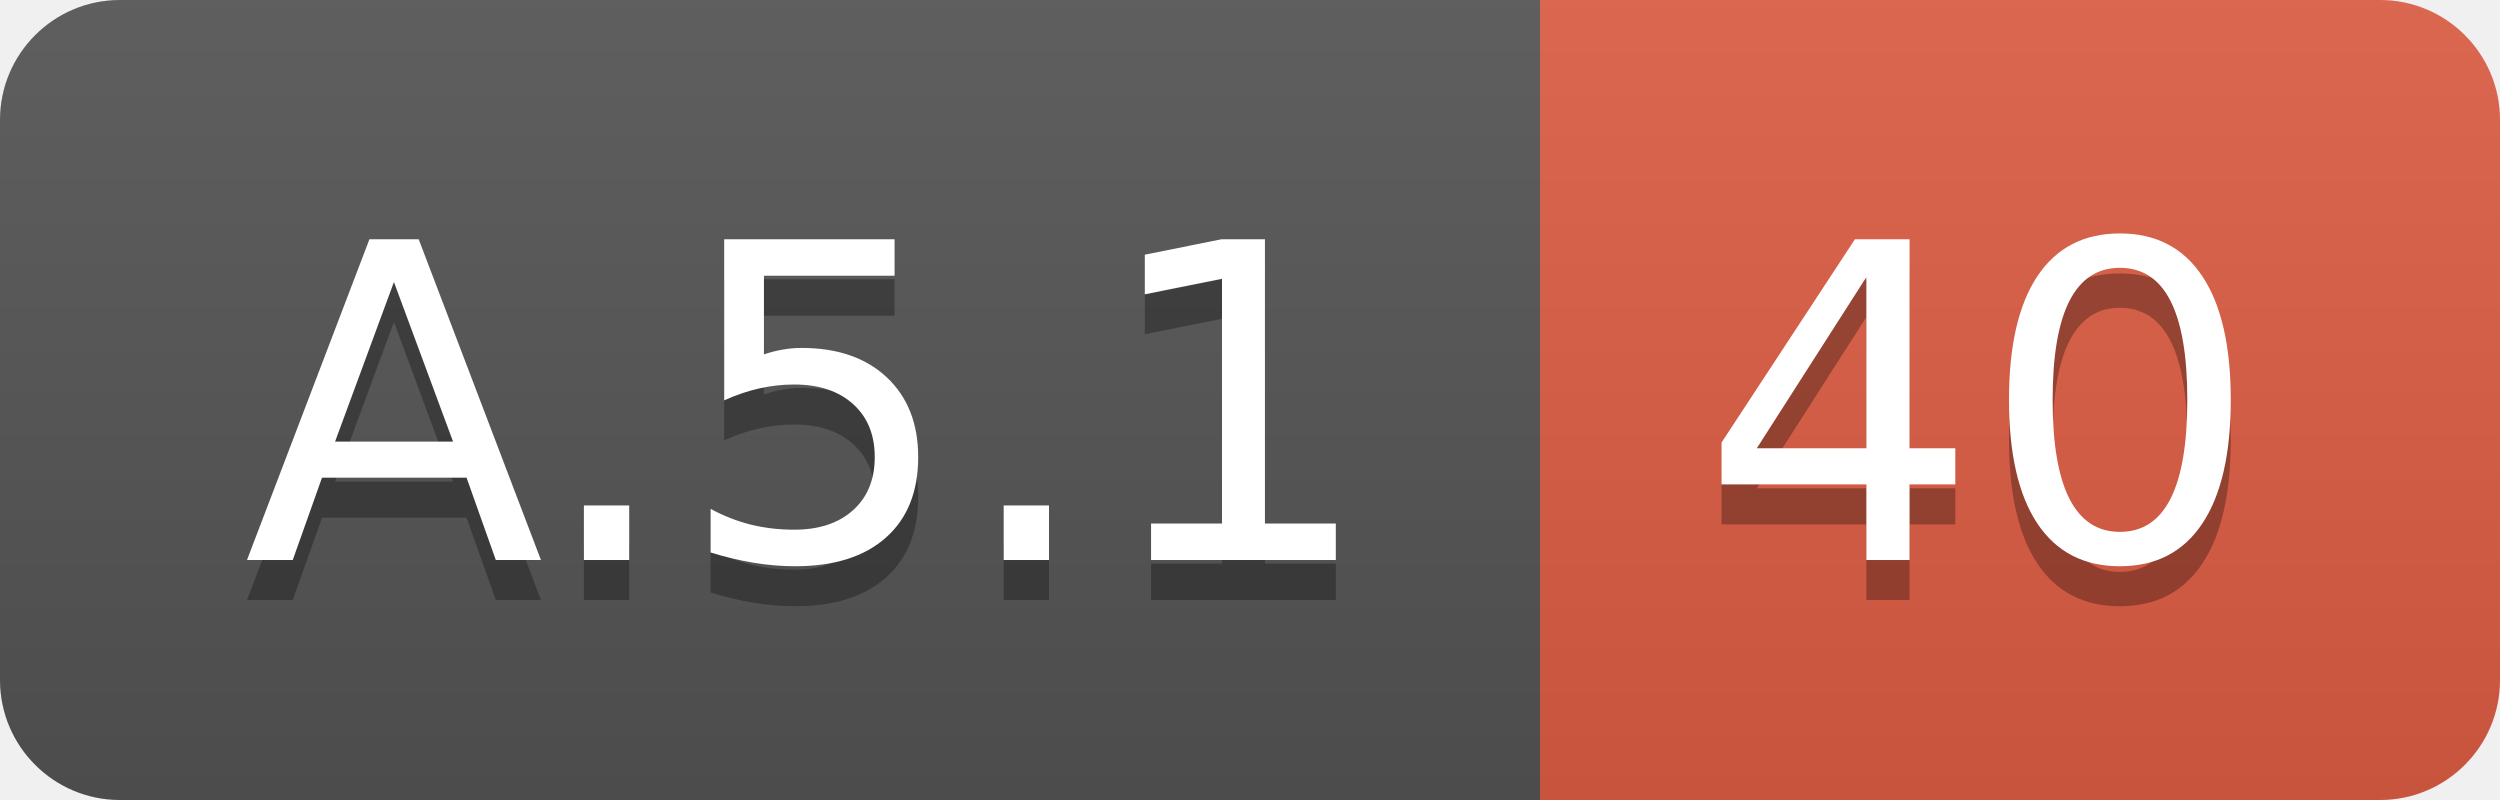
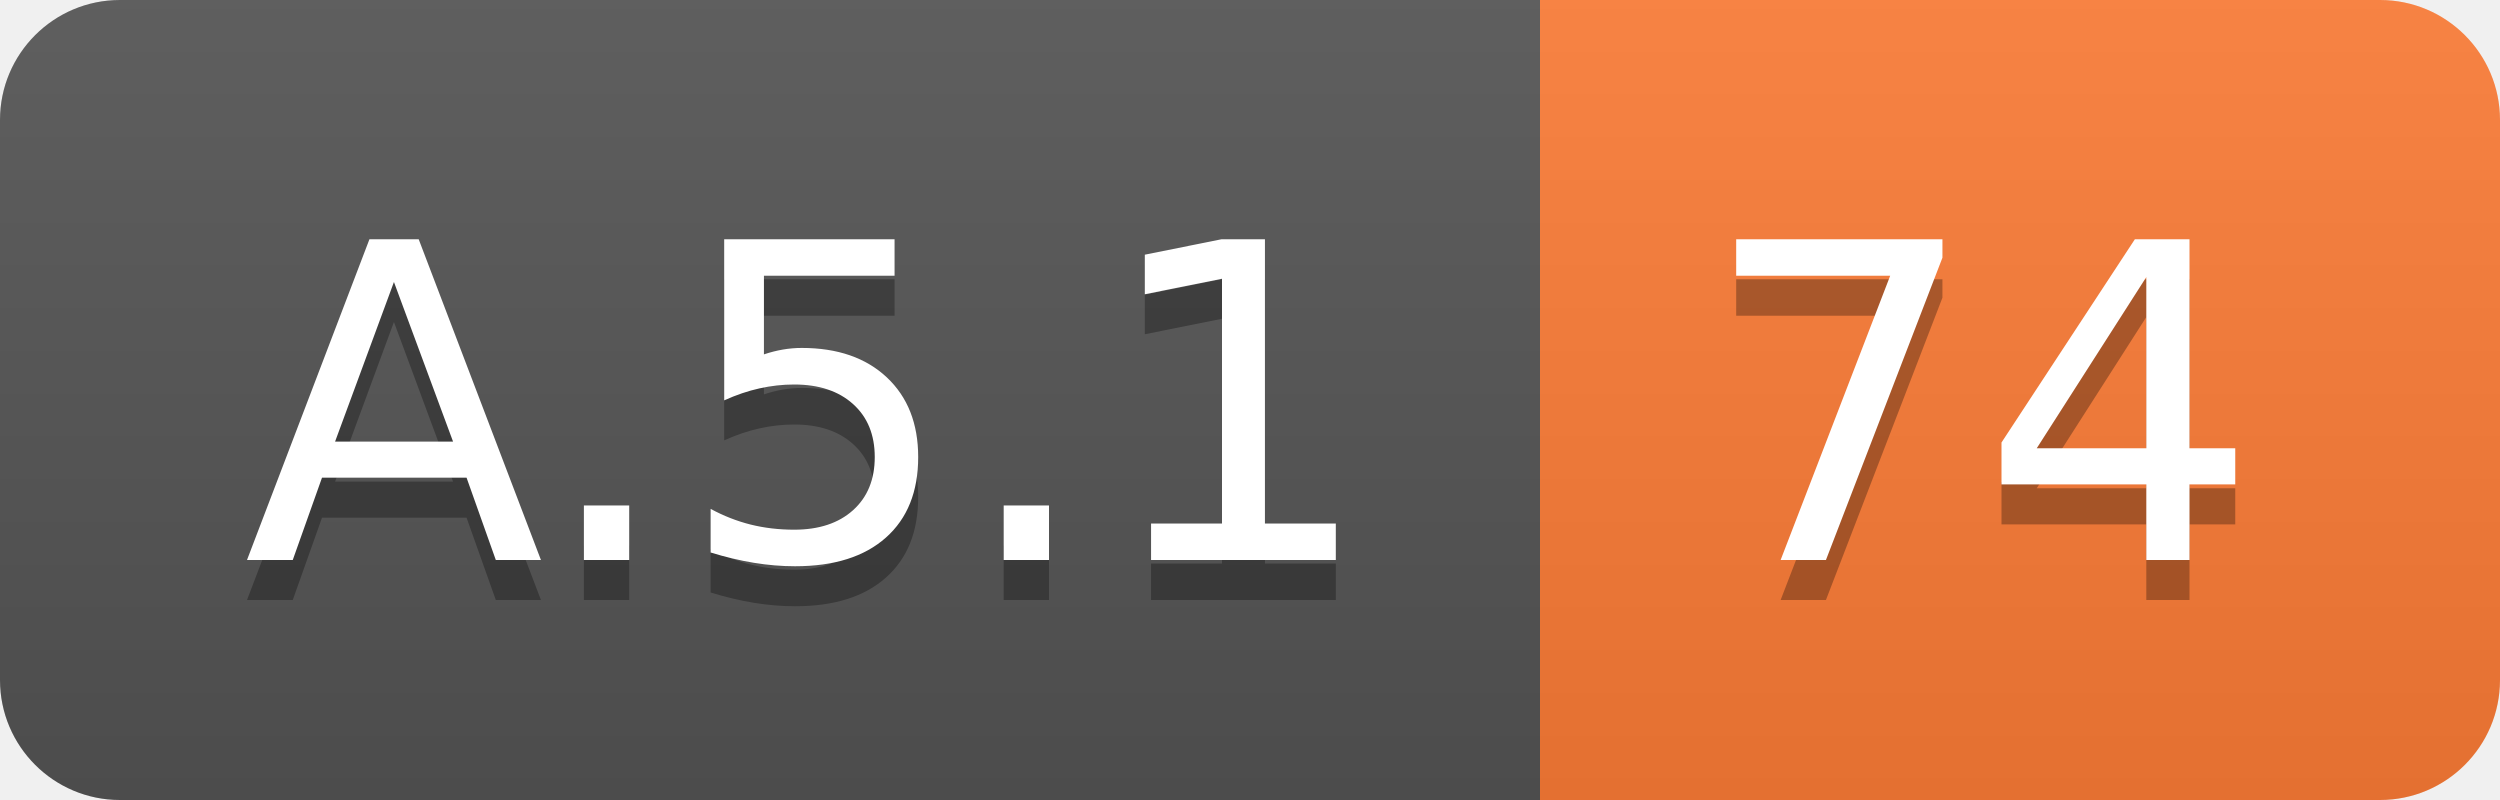
<svg xmlns="http://www.w3.org/2000/svg" width="62.5" height="20">
  <linearGradient id="smooth" x2="0" y2="100%">
    <stop offset="0" stop-color="#bbb" stop-opacity=".1" />
    <stop offset="1" stop-opacity=".1" />
  </linearGradient>
  <clipPath id="round">
    <rect width="62.5" height="20" rx="3" fill="#fff" />
  </clipPath>
  <g clip-path="url(#round)">
    <rect width="38.5" height="20" fill="#555" />
-     <rect x="38.5" width="24.0" height="20" fill="#e05d44" />
+     <rect x="38.5" width="24.0" height="20" fill="#fe7d37" />
    <rect width="62.5" height="20" fill="url(#smooth)" />
  </g>
  <g fill="#fff" text-anchor="middle" font-family="DejaVu Sans,Verdana,Geneva,sans-serif" font-size="110">
    <text x="202.5" y="150" fill="#010101" fill-opacity=".3" transform="scale(0.1)" textLength="285.0" lengthAdjust="spacing">A.5.1</text>
    <text x="202.5" y="140" transform="scale(0.1)" textLength="285.0" lengthAdjust="spacing">A.5.1</text>
-     <text x="495.0" y="150" fill="#010101" fill-opacity=".3" transform="scale(0.1)" textLength="140.0" lengthAdjust="spacing">40</text>
-     <text x="495.0" y="140" transform="scale(0.1)" textLength="140.0" lengthAdjust="spacing">40</text>
+     <text x="495.0" y="150" fill="#010101" fill-opacity=".3" transform="scale(0.1)" textLength="140.0" lengthAdjust="spacing">74</text>
+     <text x="495.0" y="140" transform="scale(0.1)" textLength="140.0" lengthAdjust="spacing">74</text>
  </g>
</svg>
